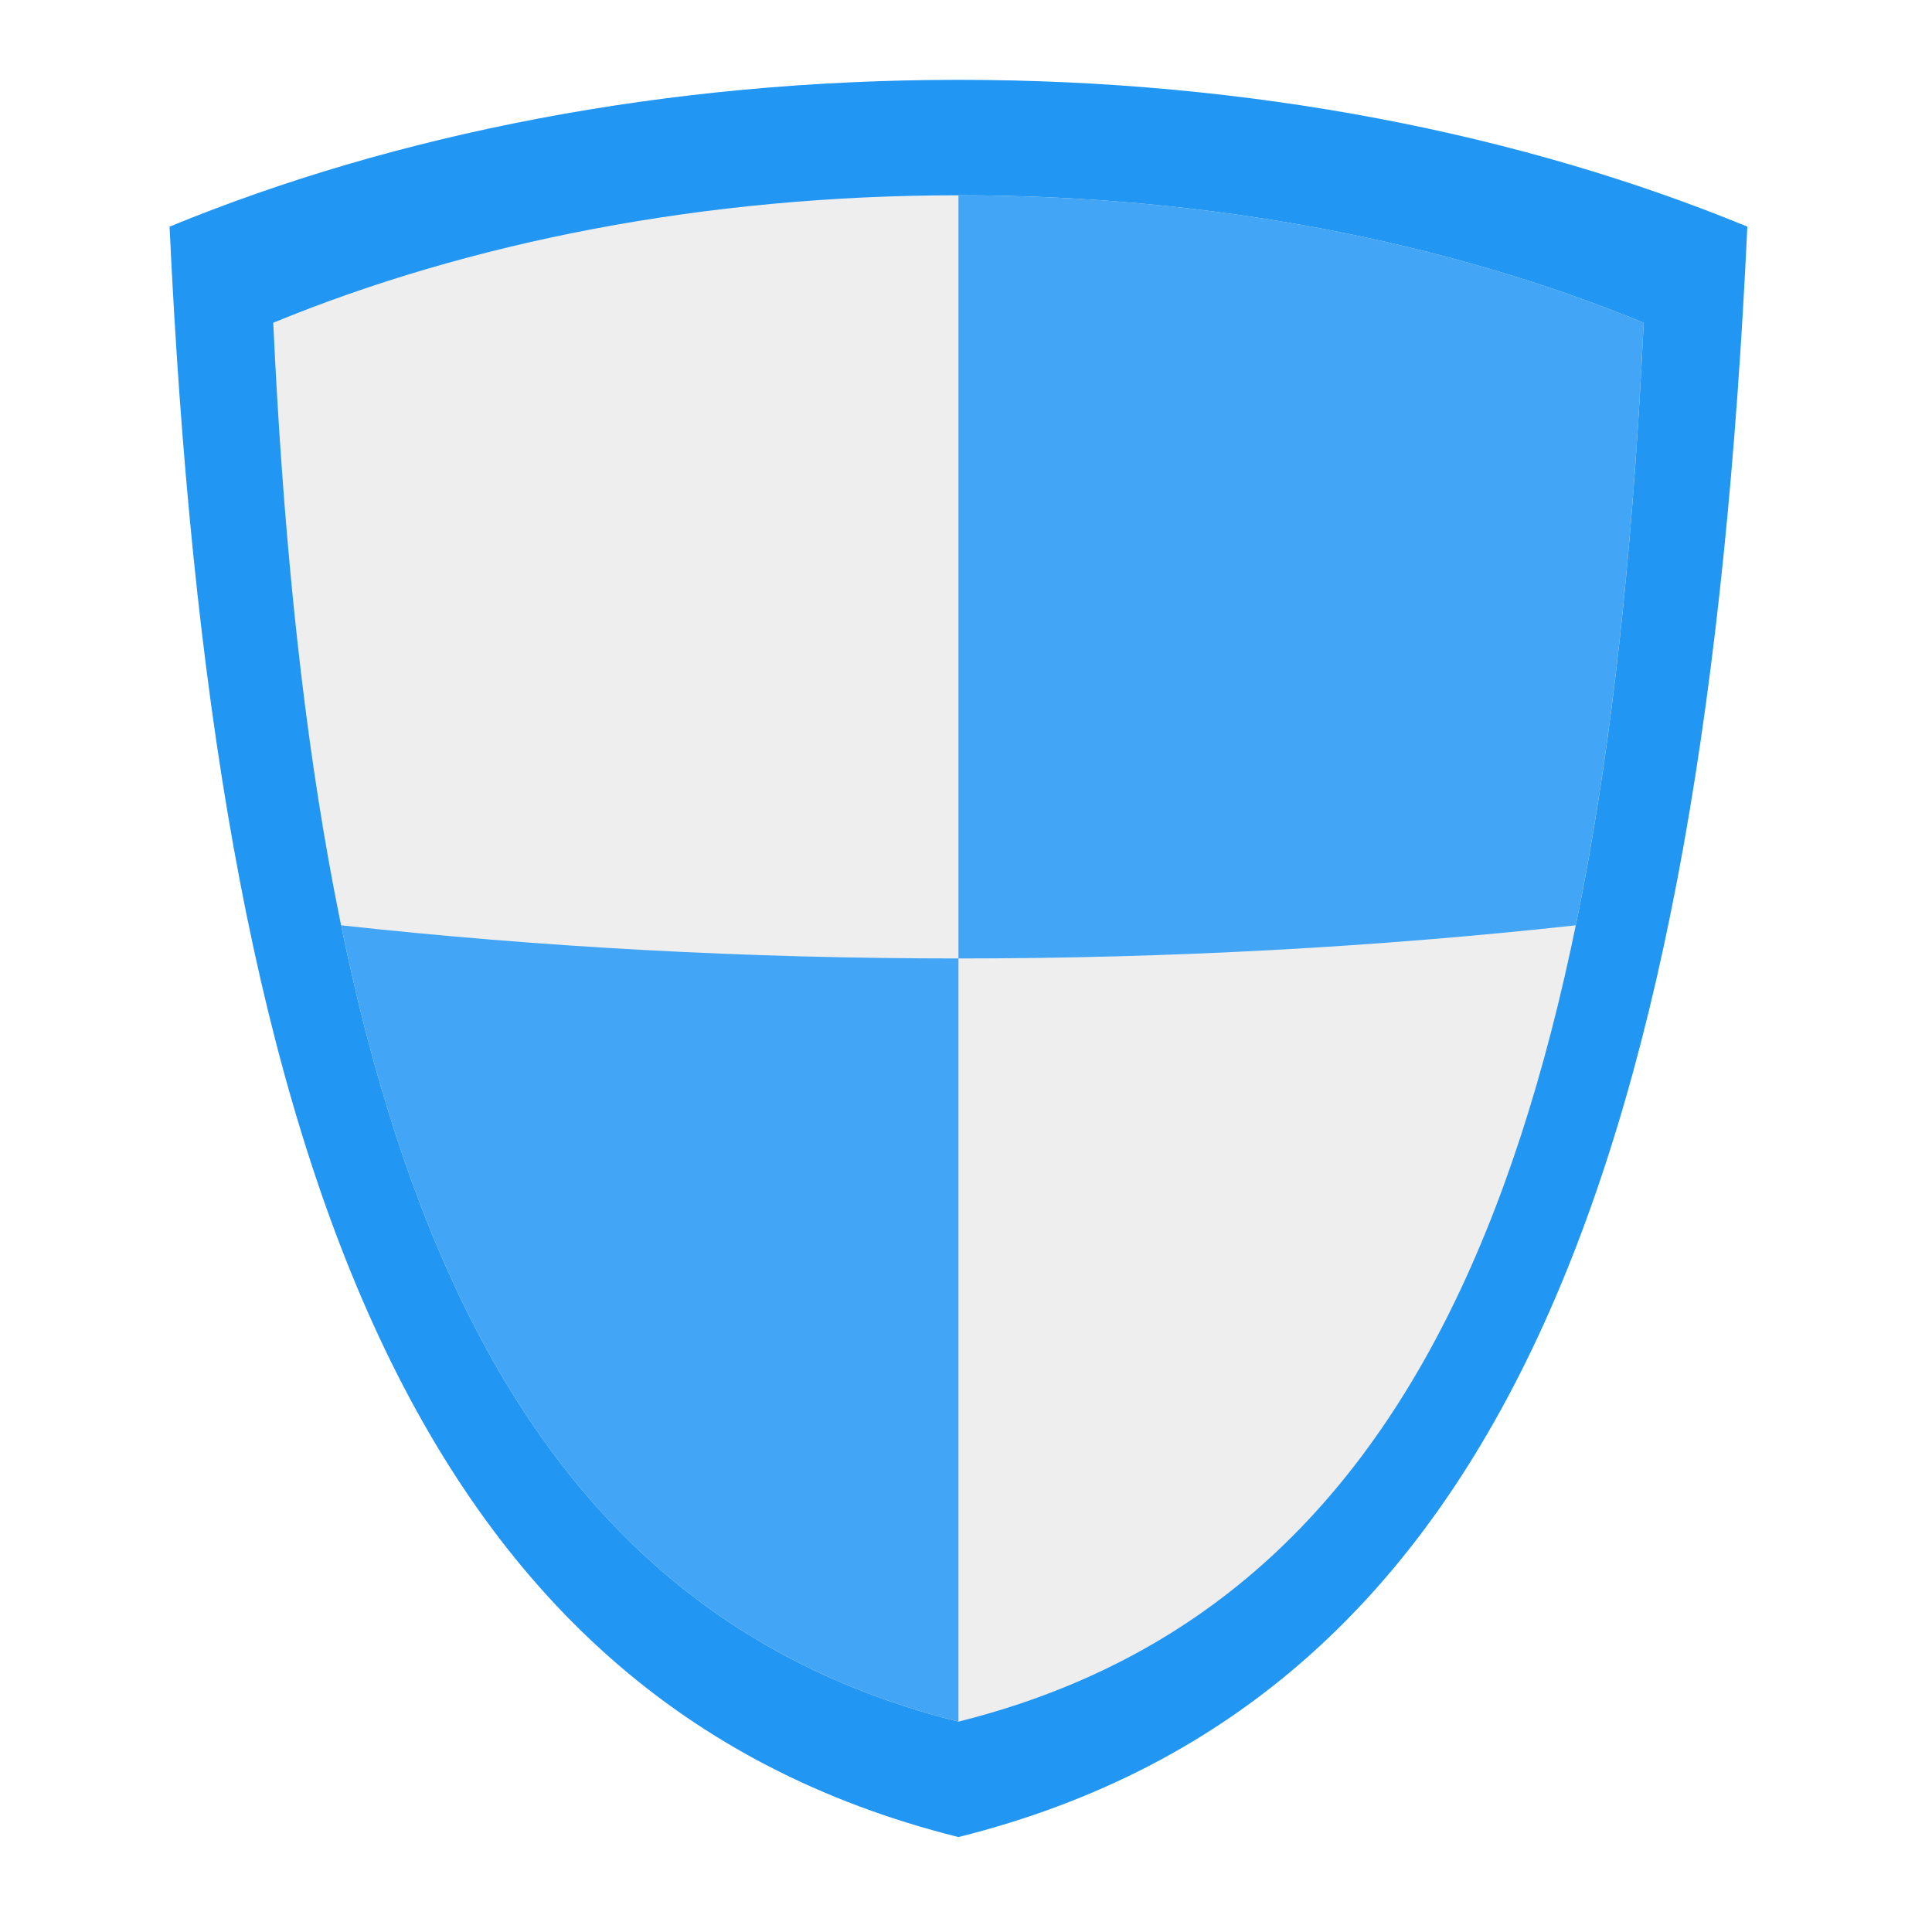
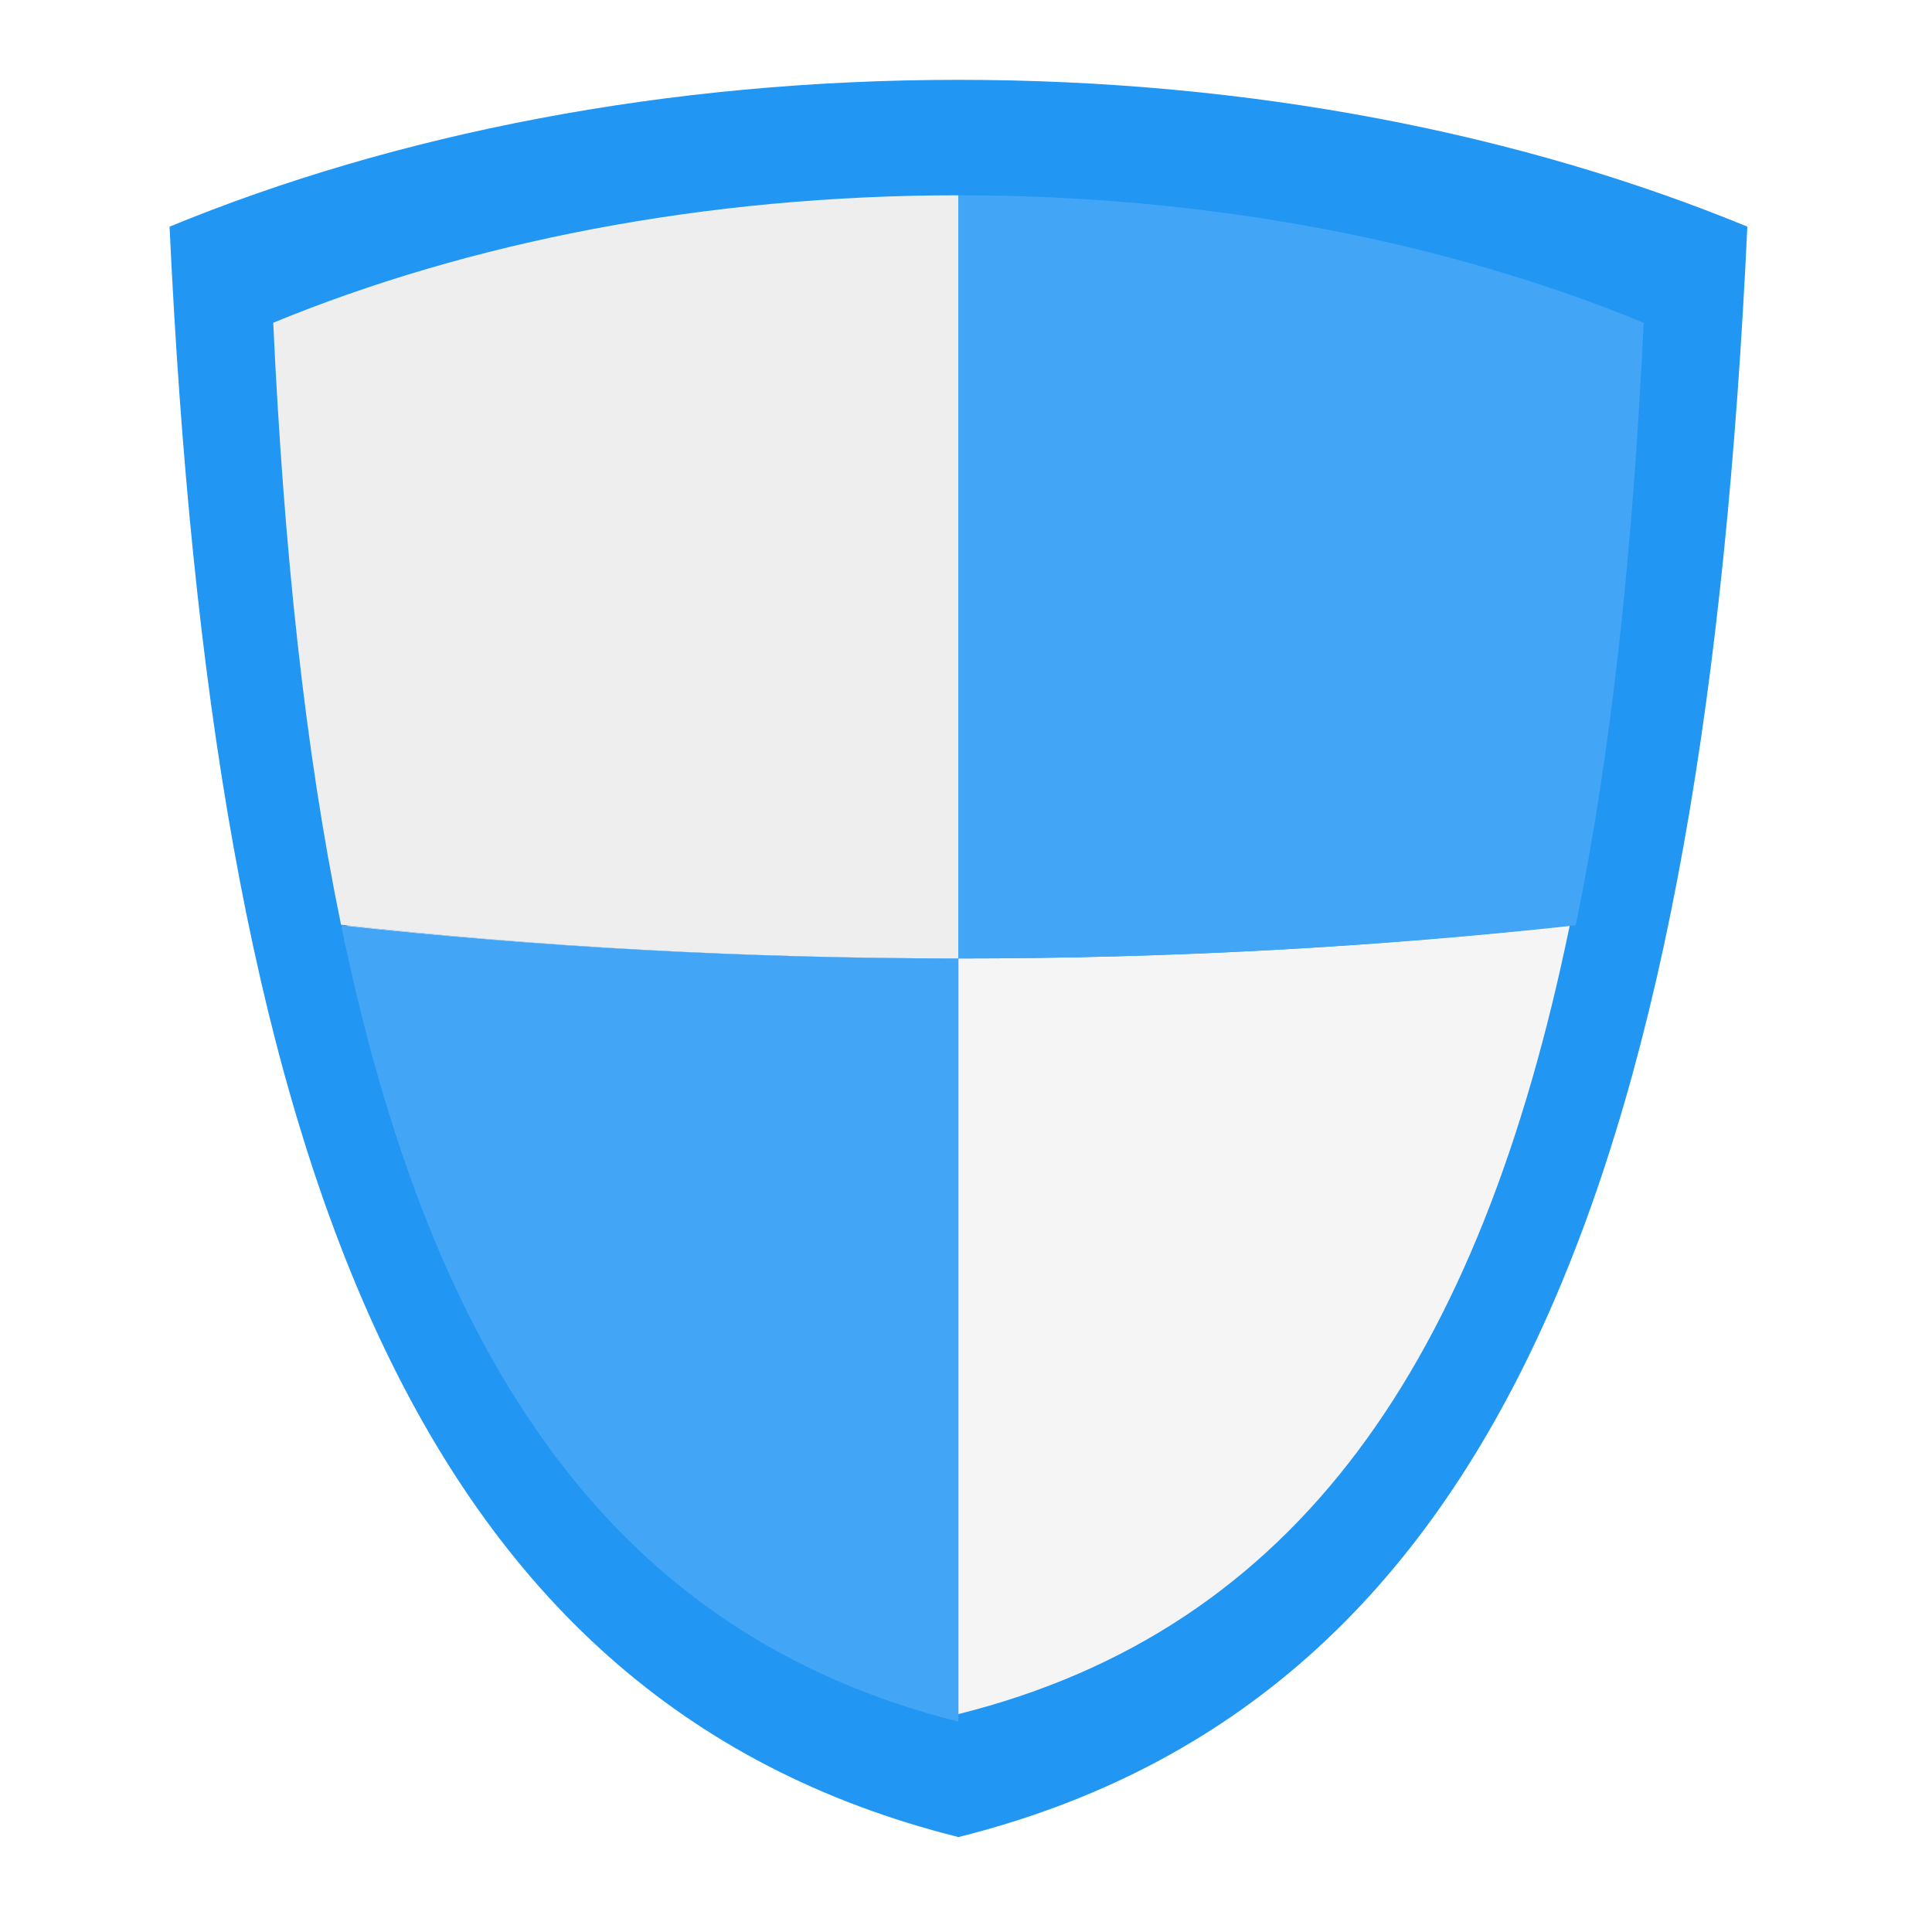
<svg xmlns="http://www.w3.org/2000/svg" width="64px" height="64px" viewBox="0 0 64 64" version="1.1">
  <g id="surface1">
    <path style=" stroke:none;fill-rule:nonzero;fill:rgb(12.941%,58.824%,95.294%);fill-opacity:1;" d="M 31.75 2.645 C 22.066 2.645 13.086 4.434 5.617 7.508 C 7.043 37.941 13.488 56.289 31.75 60.855 C 50.012 56.289 56.457 37.941 57.883 7.508 C 50.414 4.434 41.434 2.645 31.75 2.645 Z M 31.75 2.645 " />
-     <path style=" stroke:none;fill-rule:nonzero;fill:rgb(96.078%,96.078%,96.078%);fill-opacity:1;" d="M 31.75 6.719 C 23.422 6.719 15.699 8.258 9.277 10.902 C 10.504 37.074 16.047 52.855 31.75 56.781 C 47.453 52.855 52.996 37.074 54.223 10.902 C 47.801 8.258 40.078 6.719 31.75 6.719 Z M 31.75 6.719 " />
-     <path style=" stroke:none;fill-rule:nonzero;fill:rgb(93.333%,93.333%,93.333%);fill-opacity:1;" d="M 31.75 6.469 C 23.34 6.469 15.539 8.023 9.051 10.691 C 10.289 37.125 15.891 53.066 31.75 57.031 C 47.609 53.066 53.211 37.125 54.449 10.691 C 47.961 8.023 40.16 6.469 31.75 6.469 Z M 31.75 6.469 " />
+     <path style=" stroke:none;fill-rule:nonzero;fill:rgb(96.078%,96.078%,96.078%);fill-opacity:1;" d="M 11.5 30.656 C 14.473 45.082 20.508 53.969 31.75 56.781 C 42.992 53.969 49.027 45.082 52 30.656 C 45.551 31.371 38.762 31.75 31.75 31.75 C 24.738 31.75 17.949 31.371 11.5 30.656 Z M 11.5 30.656 " />
+     <path style=" stroke:none;fill-rule:nonzero;fill:rgb(93.333%,93.333%,93.333%);fill-opacity:1;" d="M 31.75 6.469 C 23.34 6.469 15.539 8.023 9.051 10.691 C 9.402 18.195 10.105 24.852 11.297 30.633 C 17.805 31.359 24.664 31.75 31.75 31.75 Z M 31.75 6.469 " />
    <path style=" stroke:none;fill-rule:nonzero;fill:rgb(25.882%,64.706%,96.078%);fill-opacity:1;" d="M 11.301 30.652 C 17.859 31.371 24.707 31.75 31.75 31.75 L 31.75 57.031 C 20.398 54.191 14.301 45.219 11.301 30.652 Z M 11.301 30.652 " />
    <path style=" stroke:none;fill-rule:nonzero;fill:rgb(25.882%,64.706%,96.078%);fill-opacity:1;" d="M 31.75 6.469 L 31.75 31.75 C 38.793 31.75 45.641 31.371 52.199 30.652 C 53.391 24.871 54.094 18.207 54.449 10.691 C 47.961 8.023 40.16 6.469 31.75 6.469 Z M 31.75 6.469 " />
  </g>
</svg>
